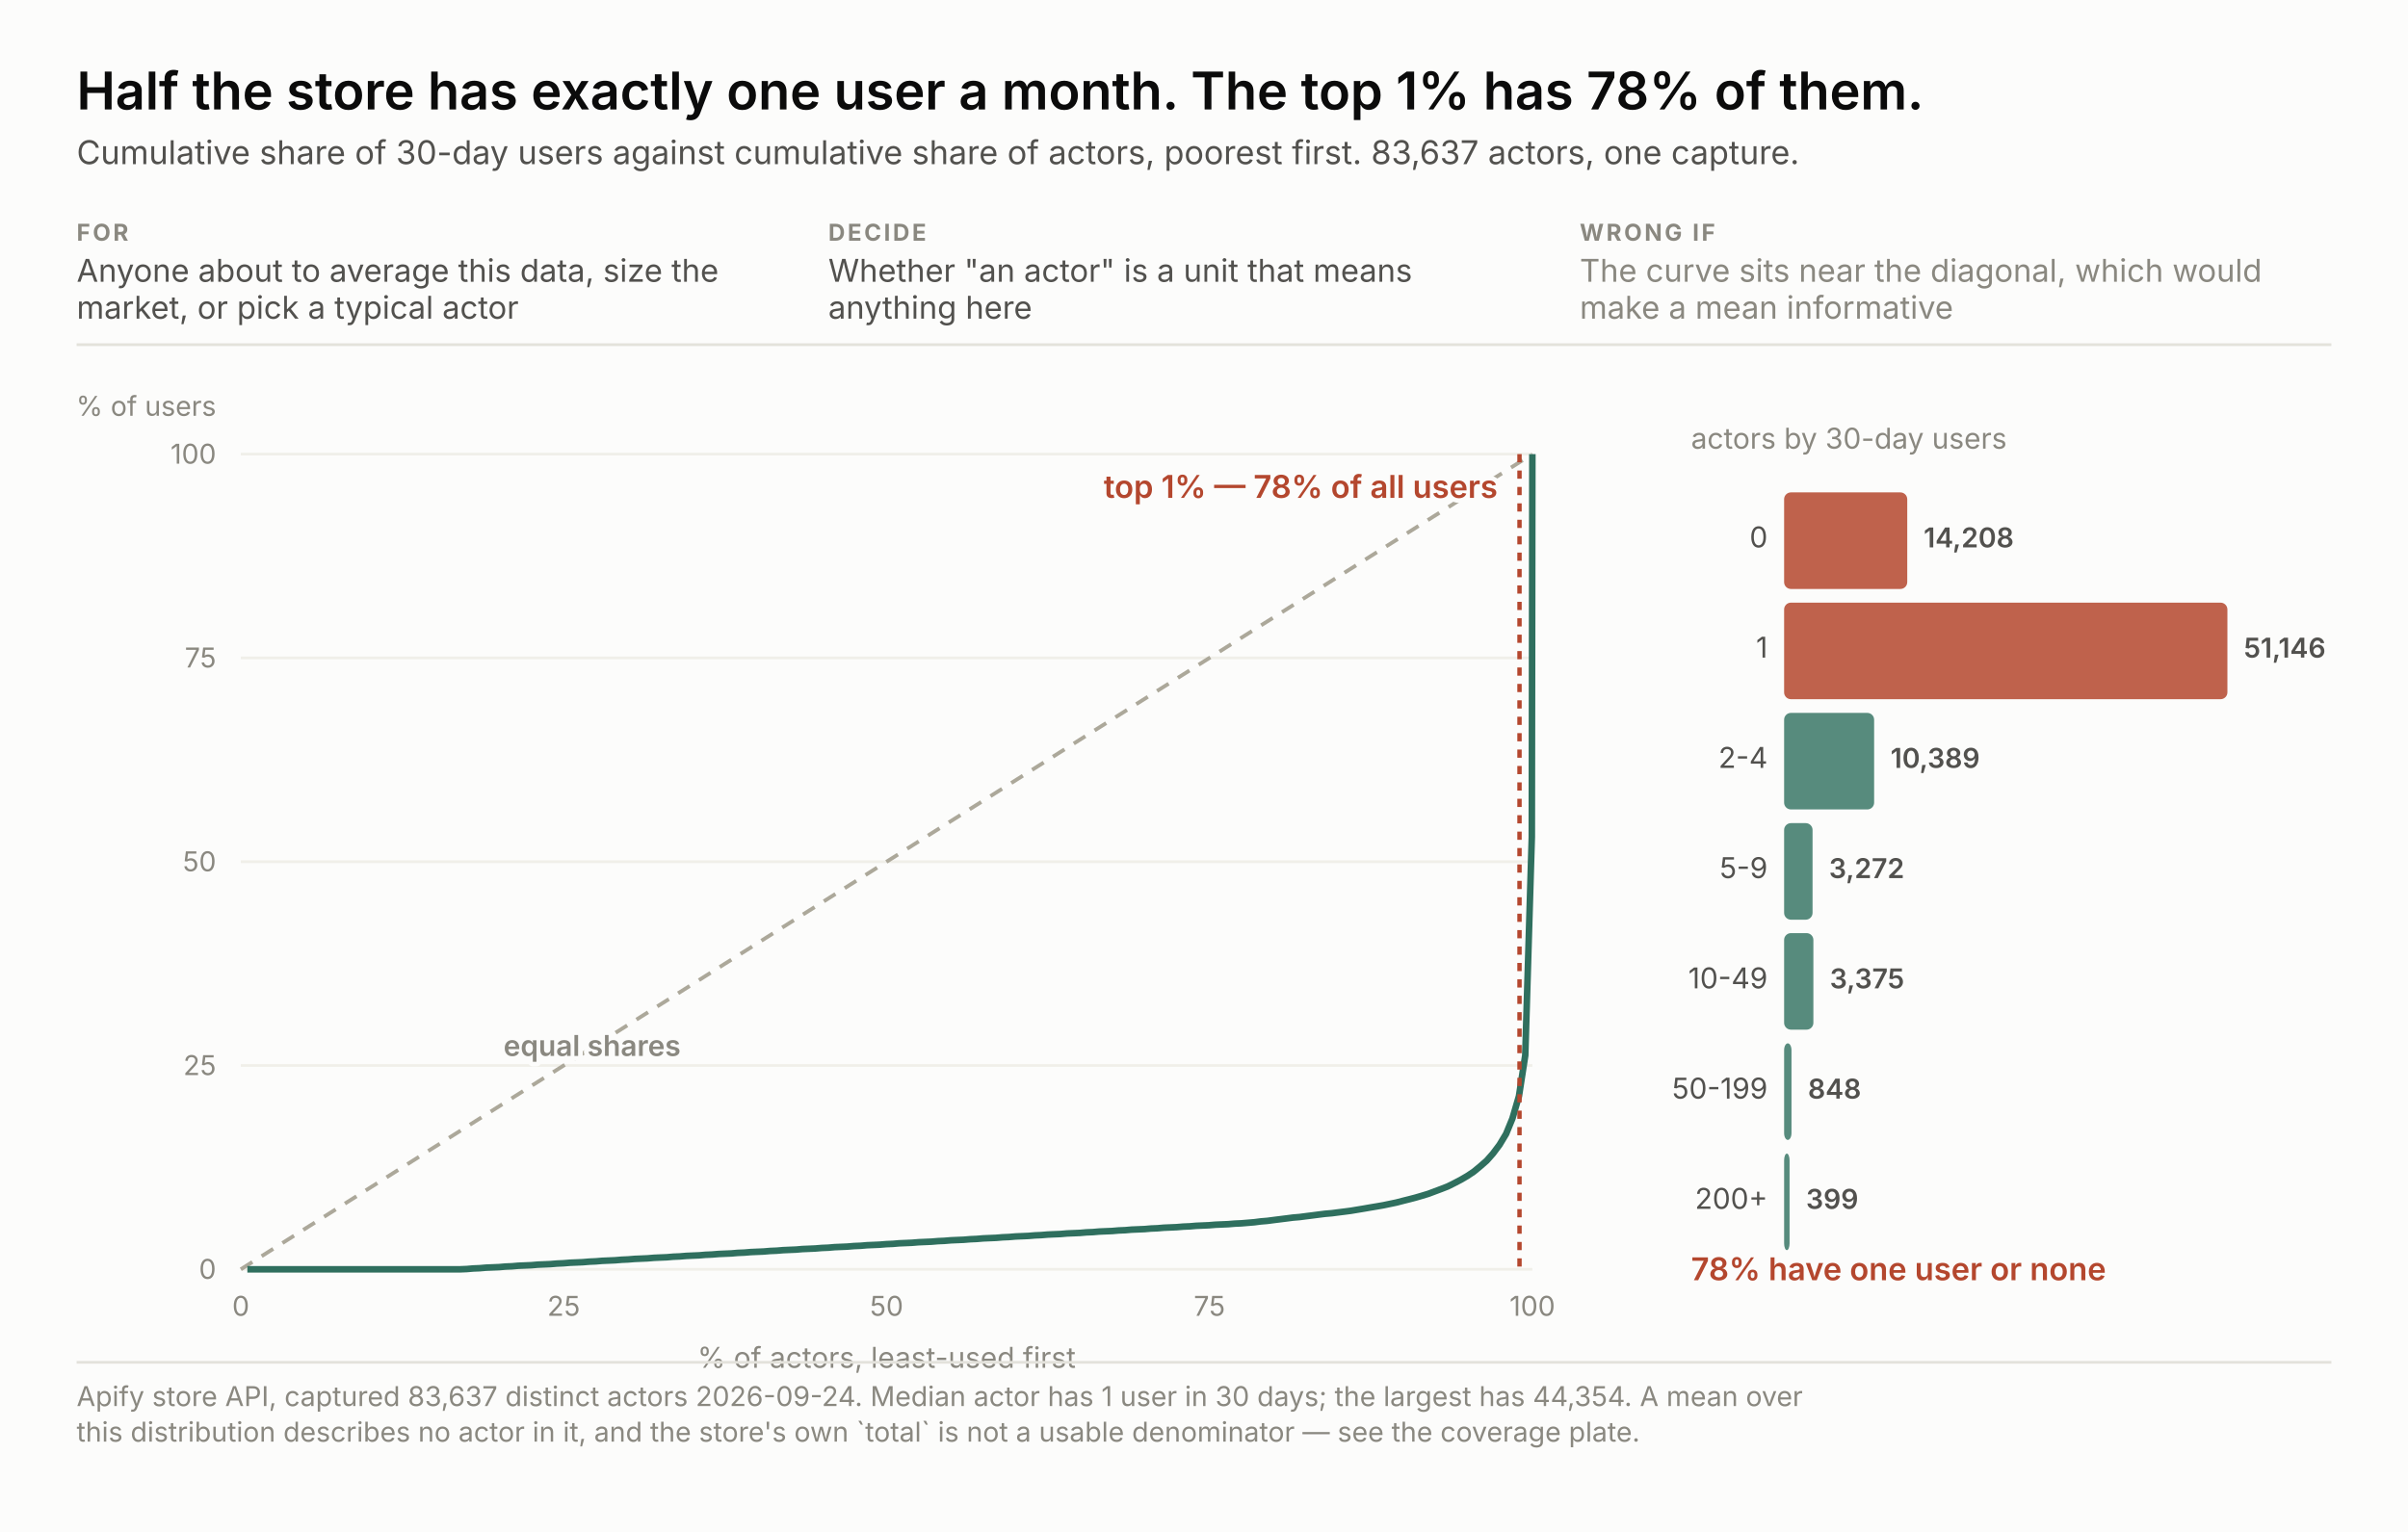
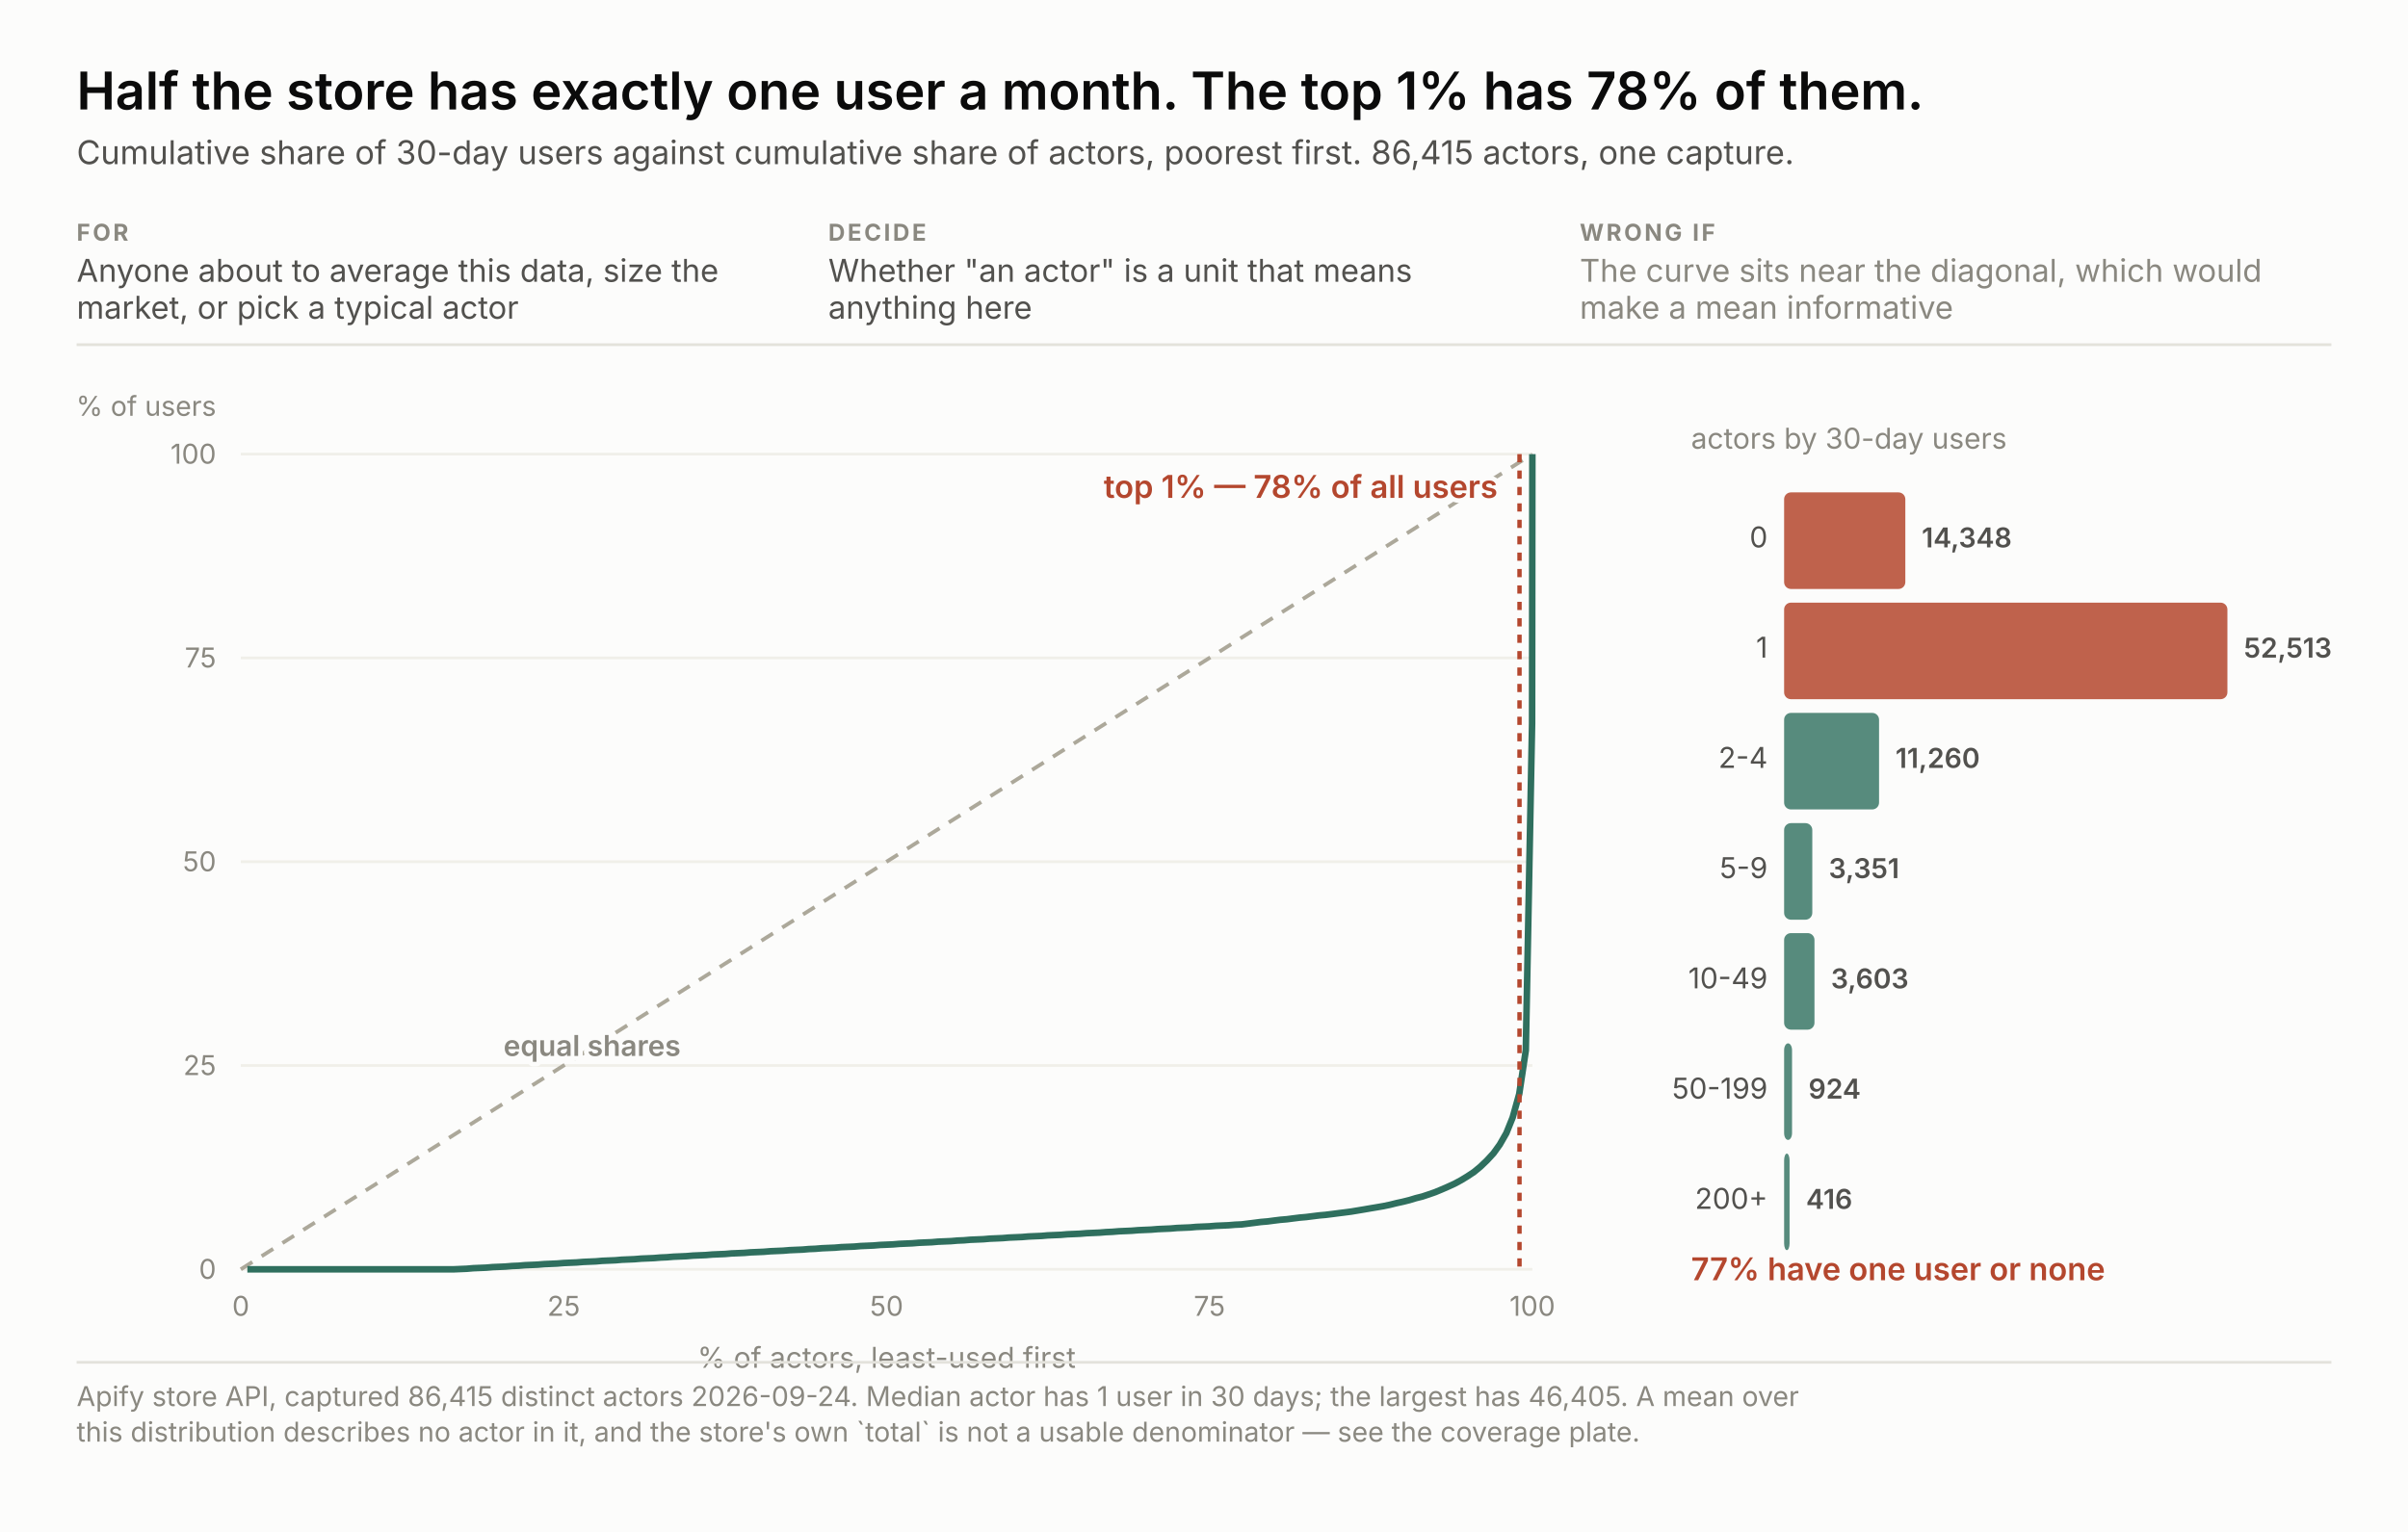
<svg xmlns="http://www.w3.org/2000/svg" width="880" height="560" viewBox="0 0 880 560" font-family="system-ui, -apple-system, &quot;Segoe UI&quot;, sans-serif">
  <rect width="880" height="560" fill="#fcfcfb" />
  <text x="28.0" y="40.0" font-size="19" fill="#0b0b0b" text-anchor="start" font-weight="600" style="font-variant-numeric: tabular-nums">Half the store has exactly one user a month. The top 1% has 78% of them.</text>
-   <text x="28.0" y="60.0" font-size="12" fill="#52514e" text-anchor="start" font-weight="normal" style="font-variant-numeric: tabular-nums">Cumulative share of 30-day users against cumulative share of actors, poorest first. 83,637 actors, one capture.</text>
+   <text x="28.0" y="60.0" font-size="12" fill="#52514e" text-anchor="start" font-weight="normal" style="font-variant-numeric: tabular-nums">Cumulative share of 30-day users against cumulative share of actors, poorest first. 86,415 actors, one capture.</text>
  <text x="28.0" y="88.0" font-size="8.5" fill="#8a8880" text-anchor="start" font-weight="700" letter-spacing="0.9" style="font-variant-numeric: tabular-nums">FOR</text>
  <text x="28.0" y="103.0" font-size="11.5" fill="#52514e" text-anchor="start" font-weight="normal" style="font-variant-numeric: tabular-nums">Anyone about to average this data, size the</text>
  <text x="28.0" y="116.5" font-size="11.5" fill="#52514e" text-anchor="start" font-weight="normal" style="font-variant-numeric: tabular-nums">market, or pick a typical actor</text>
  <text x="302.7" y="88.0" font-size="8.5" fill="#8a8880" text-anchor="start" font-weight="700" letter-spacing="0.9" style="font-variant-numeric: tabular-nums">DECIDE</text>
  <text x="302.7" y="103.0" font-size="11.5" fill="#52514e" text-anchor="start" font-weight="normal" style="font-variant-numeric: tabular-nums">Whether "an actor" is a unit that means</text>
  <text x="302.7" y="116.5" font-size="11.5" fill="#52514e" text-anchor="start" font-weight="normal" style="font-variant-numeric: tabular-nums">anything here</text>
  <text x="577.3" y="88.0" font-size="8.5" fill="#8a8880" text-anchor="start" font-weight="700" letter-spacing="0.9" style="font-variant-numeric: tabular-nums">WRONG IF</text>
  <text x="577.3" y="103.0" font-size="11.5" fill="#8a8880" text-anchor="start" font-weight="normal" style="font-variant-numeric: tabular-nums">The curve sits near the diagonal, which would</text>
  <text x="577.3" y="116.5" font-size="11.5" fill="#8a8880" text-anchor="start" font-weight="normal" style="font-variant-numeric: tabular-nums">make a mean informative</text>
  <line x1="28" y1="126.0" x2="852" y2="126.0" stroke="#e3e2db" />
  <line x1="88" y1="464.0" x2="560" y2="464.0" stroke="#f0efe9" />
  <text x="79.0" y="467.5" font-size="10" fill="#8a8880" text-anchor="end" font-weight="normal" style="font-variant-numeric: tabular-nums">0</text>
  <text x="88.0" y="481.0" font-size="10" fill="#8a8880" text-anchor="middle" font-weight="normal" style="font-variant-numeric: tabular-nums">0</text>
  <line x1="88" y1="389.5" x2="560" y2="389.5" stroke="#f0efe9" />
  <text x="79.0" y="393.0" font-size="10" fill="#8a8880" text-anchor="end" font-weight="normal" style="font-variant-numeric: tabular-nums">25</text>
  <text x="206.0" y="481.0" font-size="10" fill="#8a8880" text-anchor="middle" font-weight="normal" style="font-variant-numeric: tabular-nums">25</text>
  <line x1="88" y1="315.0" x2="560" y2="315.0" stroke="#f0efe9" />
  <text x="79.0" y="318.5" font-size="10" fill="#8a8880" text-anchor="end" font-weight="normal" style="font-variant-numeric: tabular-nums">50</text>
  <text x="324.0" y="481.0" font-size="10" fill="#8a8880" text-anchor="middle" font-weight="normal" style="font-variant-numeric: tabular-nums">50</text>
  <line x1="88" y1="240.5" x2="560" y2="240.5" stroke="#f0efe9" />
  <text x="79.0" y="244.0" font-size="10" fill="#8a8880" text-anchor="end" font-weight="normal" style="font-variant-numeric: tabular-nums">75</text>
  <text x="442.0" y="481.0" font-size="10" fill="#8a8880" text-anchor="middle" font-weight="normal" style="font-variant-numeric: tabular-nums">75</text>
  <line x1="88" y1="166.0" x2="560" y2="166.0" stroke="#f0efe9" />
  <text x="79.0" y="169.5" font-size="10" fill="#8a8880" text-anchor="end" font-weight="normal" style="font-variant-numeric: tabular-nums">100</text>
  <text x="560.0" y="481.0" font-size="10" fill="#8a8880" text-anchor="middle" font-weight="normal" style="font-variant-numeric: tabular-nums">100</text>
  <text x="79.0" y="152.0" font-size="10" fill="#8a8880" text-anchor="end" font-weight="normal" style="font-variant-numeric: tabular-nums">% of users</text>
  <text x="324.0" y="500.0" font-size="10.5" fill="#8a8880" text-anchor="middle" font-weight="normal" style="font-variant-numeric: tabular-nums">% of actors, least-used first</text>
  <line x1="88" y1="464" x2="560" y2="166.0" stroke="#aca89a" stroke-width="1.4" stroke-dasharray="5 4" />
  <text x="184.0" y="386.0" fill="none" stroke="#fcfcfb" stroke-width="3.4" stroke-linejoin="round" font-size="10.5" text-anchor="start" font-weight="600" style="font-variant-numeric: tabular-nums">equal shares</text>
  <text x="184.0" y="386.0" fill="#8a8880" font-size="10.5" text-anchor="start" font-weight="600" style="font-variant-numeric: tabular-nums">equal shares</text>
-   <polyline points="90.4,464.0 92.7,464.0 95.1,464.0 97.4,464.0 99.8,464.0 102.2,464.0 104.5,464.0 106.9,464.0 109.2,464.0 111.6,464.0 114.0,464.0 116.3,464.0 118.7,464.0 121.0,464.0 123.4,464.0 125.7,464.0 128.1,464.0 130.5,464.0 132.8,464.0 135.2,464.0 137.5,464.0 139.9,464.0 142.3,464.0 144.6,464.0 147.0,464.0 149.3,464.0 151.7,464.0 154.1,464.0 156.4,464.0 158.8,464.0 161.1,464.0 163.5,464.0 165.8,464.0 168.2,464.0 170.6,463.9 172.9,463.7 175.3,463.6 177.6,463.4 180.0,463.3 182.4,463.2 184.7,463.0 187.1,462.9 189.4,462.7 191.8,462.6 194.2,462.5 196.5,462.3 198.9,462.2 201.2,462.1 203.6,461.9 205.9,461.8 208.3,461.6 210.7,461.5 213.0,461.4 215.4,461.2 217.7,461.1 220.1,460.9 222.5,460.8 224.8,460.7 227.2,460.5 229.5,460.4 231.9,460.2 234.3,460.1 236.6,460.0 239.0,459.8 241.3,459.7 243.7,459.6 246.0,459.4 248.4,459.3 250.8,459.1 253.1,459.0 255.5,458.9 257.8,458.7 260.2,458.6 262.6,458.4 264.9,458.3 267.3,458.2 269.6,458.0 272.0,457.9 274.4,457.7 276.7,457.6 279.1,457.5 281.4,457.3 283.8,457.2 286.2,457.0 288.5,456.9 290.9,456.8 293.2,456.6 295.6,456.5 297.9,456.4 300.3,456.2 302.7,456.1 305.0,455.9 307.4,455.8 309.7,455.7 312.1,455.5 314.5,455.4 316.8,455.2 319.2,455.1 321.5,455.0 323.9,454.8 326.3,454.7 328.6,454.5 331.0,454.4 333.3,454.3 335.7,454.1 338.1,454.0 340.4,453.9 342.8,453.7 345.1,453.6 347.5,453.4 349.8,453.3 352.2,453.2 354.6,453.0 356.9,452.9 359.3,452.7 361.6,452.6 364.0,452.5 366.4,452.3 368.7,452.2 371.1,452.0 373.4,451.9 375.8,451.8 378.2,451.6 380.5,451.5 382.9,451.3 385.2,451.2 387.6,451.1 389.9,450.9 392.3,450.8 394.7,450.7 397.0,450.5 399.4,450.4 401.7,450.2 404.1,450.1 406.5,450.0 408.8,449.8 411.2,449.7 413.5,449.5 415.9,449.4 418.3,449.3 420.6,449.1 423.0,449.0 425.3,448.8 427.7,448.7 430.0,448.6 432.4,448.4 434.8,448.3 437.1,448.1 439.5,448.0 441.8,447.9 444.2,447.7 446.6,447.6 448.9,447.5 451.3,447.3 453.6,447.2 456.0,447.0 458.4,446.8 460.7,446.5 463.1,446.3 465.4,446.0 467.8,445.7 470.2,445.4 472.5,445.1 474.9,444.9 477.2,444.6 479.6,444.3 481.9,444.0 484.3,443.7 486.7,443.5 489.0,443.2 491.4,442.9 493.7,442.6 496.1,442.2 498.5,441.8 500.8,441.4 503.2,441.0 505.5,440.6 507.9,440.1 510.3,439.6 512.6,439.0 515.0,438.4 517.3,437.8 519.7,437.1 522.0,436.4 524.4,435.5 526.8,434.6 529.1,433.7 531.5,432.5 533.8,431.3 536.2,429.9 538.6,428.3 540.9,426.4 543.3,424.3 545.6,421.7 548.0,418.5 550.4,414.5 552.7,408.9 555.1,400.7 557.4,385.8 559.8,306.0 560.0,166.0" fill="none" stroke="#2f6f5e" stroke-width="2.4" />
+   <polyline points="90.4,464.0 92.7,464.0 95.1,464.0 97.4,464.0 99.8,464.0 102.2,464.0 104.5,464.0 106.9,464.0 109.2,464.0 111.6,464.0 114.0,464.0 116.3,464.0 118.7,464.0 121.0,464.0 123.4,464.0 125.8,464.0 128.1,464.0 130.5,464.0 132.8,464.0 135.2,464.0 137.6,464.0 139.9,464.0 142.3,464.0 144.6,464.0 147.0,464.0 149.4,464.0 151.7,464.0 154.1,464.0 156.4,464.0 158.8,464.0 161.1,464.0 163.5,464.0 165.9,464.0 168.2,463.9 170.6,463.8 172.9,463.6 175.3,463.5 177.7,463.4 180.0,463.2 182.4,463.1 184.7,463.0 187.1,462.8 189.5,462.7 191.8,462.5 194.2,462.4 196.5,462.3 198.9,462.1 201.3,462.0 203.6,461.9 206.0,461.7 208.3,461.6 210.7,461.5 213.1,461.3 215.4,461.2 217.8,461.1 220.1,460.9 222.5,460.8 224.9,460.7 227.2,460.5 229.6,460.4 231.9,460.3 234.3,460.1 236.7,460.0 239.0,459.9 241.4,459.7 243.7,459.6 246.1,459.4 248.5,459.3 250.8,459.2 253.2,459.0 255.5,458.9 257.9,458.8 260.3,458.6 262.6,458.5 265.0,458.4 267.3,458.2 269.7,458.1 272.0,458.0 274.4,457.8 276.8,457.7 279.1,457.6 281.5,457.4 283.8,457.3 286.2,457.2 288.6,457.0 290.9,456.9 293.3,456.8 295.6,456.6 298.0,456.5 300.4,456.3 302.7,456.2 305.1,456.1 307.4,455.9 309.8,455.8 312.2,455.7 314.5,455.5 316.9,455.4 319.2,455.3 321.6,455.1 324.0,455.0 326.3,454.9 328.7,454.7 331.0,454.6 333.4,454.5 335.8,454.3 338.1,454.2 340.5,454.1 342.8,453.9 345.2,453.8 347.6,453.7 349.9,453.5 352.3,453.4 354.6,453.2 357.0,453.1 359.4,453.0 361.7,452.8 364.1,452.7 366.4,452.6 368.8,452.4 371.2,452.3 373.5,452.2 375.9,452.0 378.2,451.9 380.6,451.8 382.9,451.6 385.3,451.5 387.7,451.4 390.0,451.2 392.4,451.1 394.7,451.0 397.1,450.8 399.5,450.7 401.8,450.6 404.2,450.4 406.5,450.3 408.9,450.1 411.3,450.0 413.6,449.9 416.0,449.7 418.3,449.6 420.7,449.5 423.1,449.3 425.4,449.2 427.8,449.1 430.1,448.9 432.5,448.8 434.9,448.7 437.2,448.5 439.6,448.4 441.9,448.3 444.3,448.1 446.7,448.0 449.0,447.9 451.4,447.7 453.7,447.6 456.1,447.3 458.5,447.0 460.8,446.7 463.2,446.5 465.5,446.2 467.9,445.9 470.3,445.7 472.6,445.4 475.0,445.1 477.3,444.9 479.7,444.6 482.1,444.3 484.4,444.1 486.8,443.8 489.1,443.5 491.5,443.2 493.8,442.9 496.2,442.5 498.6,442.1 500.9,441.7 503.3,441.3 505.6,440.9 508.0,440.4 510.4,439.8 512.7,439.3 515.1,438.7 517.4,438.0 519.8,437.4 522.2,436.6 524.5,435.8 526.9,434.8 529.2,433.8 531.6,432.7 534.0,431.4 536.3,430.0 538.7,428.4 541.0,426.5 543.4,424.2 545.8,421.6 548.1,418.4 550.5,414.2 552.8,408.5 555.2,399.9 557.6,384.0 559.9,264.5 560.0,166.0" fill="none" stroke="#2f6f5e" stroke-width="2.4" />
  <line x1="555.3" y1="166.0" x2="555.3" y2="464" stroke="#b4472e" stroke-width="1.6" stroke-dasharray="3 3" />
  <text x="547.3" y="182.0" fill="none" stroke="#fcfcfb" stroke-width="3.4" stroke-linejoin="round" font-size="11.5" text-anchor="end" font-weight="600" style="font-variant-numeric: tabular-nums">top 1% — 78% of all users</text>
  <text x="547.3" y="182.0" fill="#b4472e" font-size="11.5" text-anchor="end" font-weight="600" style="font-variant-numeric: tabular-nums">top 1% — 78% of all users</text>
  <text x="618.0" y="164.0" font-size="10.5" fill="#8a8880" text-anchor="start" font-weight="normal" style="font-variant-numeric: tabular-nums">actors by 30-day users</text>
-   <rect x="652" y="180.0" width="45.0" height="35.3" rx="2.5" fill="#b4472e" fill-opacity="0.85" />
+   <rect x="652" y="180.0" width="44.3" height="35.3" rx="2.5" fill="#b4472e" fill-opacity="0.85" />
  <text x="646.0" y="200.1" font-size="10.5" fill="#52514e" text-anchor="end" font-weight="normal" style="font-variant-numeric: tabular-nums">0</text>
-   <text x="703.0" y="200.1" fill="none" stroke="#fcfcfb" stroke-width="3.4" stroke-linejoin="round" font-size="10" text-anchor="start" font-weight="600" style="font-variant-numeric: tabular-nums">14,208</text>
-   <text x="703.0" y="200.1" fill="#52514e" font-size="10" text-anchor="start" font-weight="600" style="font-variant-numeric: tabular-nums">14,208</text>
+   <text x="702.3" y="200.1" fill="none" stroke="#fcfcfb" stroke-width="3.4" stroke-linejoin="round" font-size="10" text-anchor="start" font-weight="600" style="font-variant-numeric: tabular-nums">14,348</text>
+   <text x="702.3" y="200.1" fill="#52514e" font-size="10" text-anchor="start" font-weight="600" style="font-variant-numeric: tabular-nums">14,348</text>
  <rect x="652" y="220.3" width="162.0" height="35.3" rx="2.5" fill="#b4472e" fill-opacity="0.85" />
  <text x="646.0" y="240.4" font-size="10.5" fill="#52514e" text-anchor="end" font-weight="normal" style="font-variant-numeric: tabular-nums">1</text>
-   <text x="820.0" y="240.4" fill="none" stroke="#fcfcfb" stroke-width="3.4" stroke-linejoin="round" font-size="10" text-anchor="start" font-weight="600" style="font-variant-numeric: tabular-nums">51,146</text>
-   <text x="820.0" y="240.4" fill="#52514e" font-size="10" text-anchor="start" font-weight="600" style="font-variant-numeric: tabular-nums">51,146</text>
-   <rect x="652" y="260.6" width="32.9" height="35.3" rx="2.5" fill="#2f6f5e" fill-opacity="0.8" />
+   <text x="820.0" y="240.4" fill="none" stroke="#fcfcfb" stroke-width="3.4" stroke-linejoin="round" font-size="10" text-anchor="start" font-weight="600" style="font-variant-numeric: tabular-nums">52,513</text>
+   <text x="820.0" y="240.4" fill="#52514e" font-size="10" text-anchor="start" font-weight="600" style="font-variant-numeric: tabular-nums">52,513</text>
+   <rect x="652" y="260.6" width="34.7" height="35.3" rx="2.5" fill="#2f6f5e" fill-opacity="0.8" />
  <text x="646.0" y="280.7" font-size="10.5" fill="#52514e" text-anchor="end" font-weight="normal" style="font-variant-numeric: tabular-nums">2-4</text>
-   <text x="690.9" y="280.7" fill="none" stroke="#fcfcfb" stroke-width="3.4" stroke-linejoin="round" font-size="10" text-anchor="start" font-weight="600" style="font-variant-numeric: tabular-nums">10,389</text>
-   <text x="690.9" y="280.7" fill="#52514e" font-size="10" text-anchor="start" font-weight="600" style="font-variant-numeric: tabular-nums">10,389</text>
-   <rect x="652" y="300.9" width="10.4" height="35.3" rx="2.5" fill="#2f6f5e" fill-opacity="0.8" />
+   <text x="692.7" y="280.7" fill="none" stroke="#fcfcfb" stroke-width="3.4" stroke-linejoin="round" font-size="10" text-anchor="start" font-weight="600" style="font-variant-numeric: tabular-nums">11,260</text>
+   <text x="692.7" y="280.7" fill="#52514e" font-size="10" text-anchor="start" font-weight="600" style="font-variant-numeric: tabular-nums">11,260</text>
+   <rect x="652" y="300.9" width="10.3" height="35.3" rx="2.5" fill="#2f6f5e" fill-opacity="0.8" />
  <text x="646.0" y="321.0" font-size="10.5" fill="#52514e" text-anchor="end" font-weight="normal" style="font-variant-numeric: tabular-nums">5-9</text>
-   <text x="668.4" y="321.0" fill="none" stroke="#fcfcfb" stroke-width="3.4" stroke-linejoin="round" font-size="10" text-anchor="start" font-weight="600" style="font-variant-numeric: tabular-nums">3,272</text>
-   <text x="668.4" y="321.0" fill="#52514e" font-size="10" text-anchor="start" font-weight="600" style="font-variant-numeric: tabular-nums">3,272</text>
-   <rect x="652" y="341.1" width="10.7" height="35.3" rx="2.5" fill="#2f6f5e" fill-opacity="0.8" />
+   <text x="668.3" y="321.0" fill="none" stroke="#fcfcfb" stroke-width="3.4" stroke-linejoin="round" font-size="10" text-anchor="start" font-weight="600" style="font-variant-numeric: tabular-nums">3,351</text>
+   <text x="668.3" y="321.0" fill="#52514e" font-size="10" text-anchor="start" font-weight="600" style="font-variant-numeric: tabular-nums">3,351</text>
+   <rect x="652" y="341.1" width="11.1" height="35.3" rx="2.5" fill="#2f6f5e" fill-opacity="0.8" />
  <text x="646.0" y="361.3" font-size="10.5" fill="#52514e" text-anchor="end" font-weight="normal" style="font-variant-numeric: tabular-nums">10-49</text>
-   <text x="668.7" y="361.3" fill="none" stroke="#fcfcfb" stroke-width="3.4" stroke-linejoin="round" font-size="10" text-anchor="start" font-weight="600" style="font-variant-numeric: tabular-nums">3,375</text>
-   <text x="668.7" y="361.3" fill="#52514e" font-size="10" text-anchor="start" font-weight="600" style="font-variant-numeric: tabular-nums">3,375</text>
-   <rect x="652" y="381.4" width="2.7" height="35.3" rx="2.5" fill="#2f6f5e" fill-opacity="0.8" />
+   <text x="669.1" y="361.3" fill="none" stroke="#fcfcfb" stroke-width="3.4" stroke-linejoin="round" font-size="10" text-anchor="start" font-weight="600" style="font-variant-numeric: tabular-nums">3,603</text>
+   <text x="669.1" y="361.3" fill="#52514e" font-size="10" text-anchor="start" font-weight="600" style="font-variant-numeric: tabular-nums">3,603</text>
+   <rect x="652" y="381.4" width="2.9" height="35.3" rx="2.5" fill="#2f6f5e" fill-opacity="0.8" />
  <text x="646.0" y="401.6" font-size="10.5" fill="#52514e" text-anchor="end" font-weight="normal" style="font-variant-numeric: tabular-nums">50-199</text>
-   <text x="660.7" y="401.6" fill="none" stroke="#fcfcfb" stroke-width="3.4" stroke-linejoin="round" font-size="10" text-anchor="start" font-weight="600" style="font-variant-numeric: tabular-nums">848</text>
-   <text x="660.7" y="401.6" fill="#52514e" font-size="10" text-anchor="start" font-weight="600" style="font-variant-numeric: tabular-nums">848</text>
+   <text x="660.9" y="401.6" fill="none" stroke="#fcfcfb" stroke-width="3.4" stroke-linejoin="round" font-size="10" text-anchor="start" font-weight="600" style="font-variant-numeric: tabular-nums">924</text>
+   <text x="660.9" y="401.6" fill="#52514e" font-size="10" text-anchor="start" font-weight="600" style="font-variant-numeric: tabular-nums">924</text>
  <rect x="652" y="421.7" width="2.0" height="35.3" rx="2.5" fill="#2f6f5e" fill-opacity="0.8" />
  <text x="646.0" y="441.9" font-size="10.5" fill="#52514e" text-anchor="end" font-weight="normal" style="font-variant-numeric: tabular-nums">200+</text>
-   <text x="660.0" y="441.9" fill="none" stroke="#fcfcfb" stroke-width="3.4" stroke-linejoin="round" font-size="10" text-anchor="start" font-weight="600" style="font-variant-numeric: tabular-nums">399</text>
-   <text x="660.0" y="441.9" fill="#52514e" font-size="10" text-anchor="start" font-weight="600" style="font-variant-numeric: tabular-nums">399</text>
-   <text x="618.0" y="468.0" fill="none" stroke="#fcfcfb" stroke-width="3.4" stroke-linejoin="round" font-size="11.5" text-anchor="start" font-weight="600" style="font-variant-numeric: tabular-nums">78% have one user or none</text>
-   <text x="618.0" y="468.0" fill="#b4472e" font-size="11.5" text-anchor="start" font-weight="600" style="font-variant-numeric: tabular-nums">78% have one user or none</text>
+   <text x="660.0" y="441.9" fill="none" stroke="#fcfcfb" stroke-width="3.4" stroke-linejoin="round" font-size="10" text-anchor="start" font-weight="600" style="font-variant-numeric: tabular-nums">416</text>
+   <text x="660.0" y="441.9" fill="#52514e" font-size="10" text-anchor="start" font-weight="600" style="font-variant-numeric: tabular-nums">416</text>
+   <text x="618.0" y="468.0" fill="none" stroke="#fcfcfb" stroke-width="3.4" stroke-linejoin="round" font-size="11.5" text-anchor="start" font-weight="600" style="font-variant-numeric: tabular-nums">77% have one user or none</text>
+   <text x="618.0" y="468.0" fill="#b4472e" font-size="11.5" text-anchor="start" font-weight="600" style="font-variant-numeric: tabular-nums">77% have one user or none</text>
  <line x1="28" y1="498.0" x2="852" y2="498.0" stroke="#e3e2db" />
-   <text x="28.0" y="514.0" font-size="10" fill="#8a8880" text-anchor="start" font-weight="normal" style="font-variant-numeric: tabular-nums">Apify store API, captured 83,637 distinct actors 2026-09-24. Median actor has 1 user in 30 days; the largest has 44,354. A mean over</text>
+   <text x="28.0" y="514.0" font-size="10" fill="#8a8880" text-anchor="start" font-weight="normal" style="font-variant-numeric: tabular-nums">Apify store API, captured 86,415 distinct actors 2026-09-24. Median actor has 1 user in 30 days; the largest has 46,405. A mean over</text>
  <text x="28.0" y="527.0" font-size="10" fill="#8a8880" text-anchor="start" font-weight="normal" style="font-variant-numeric: tabular-nums">this distribution describes no actor in it, and the store's own `total` is not a usable denominator — see the coverage plate.</text>
</svg>
